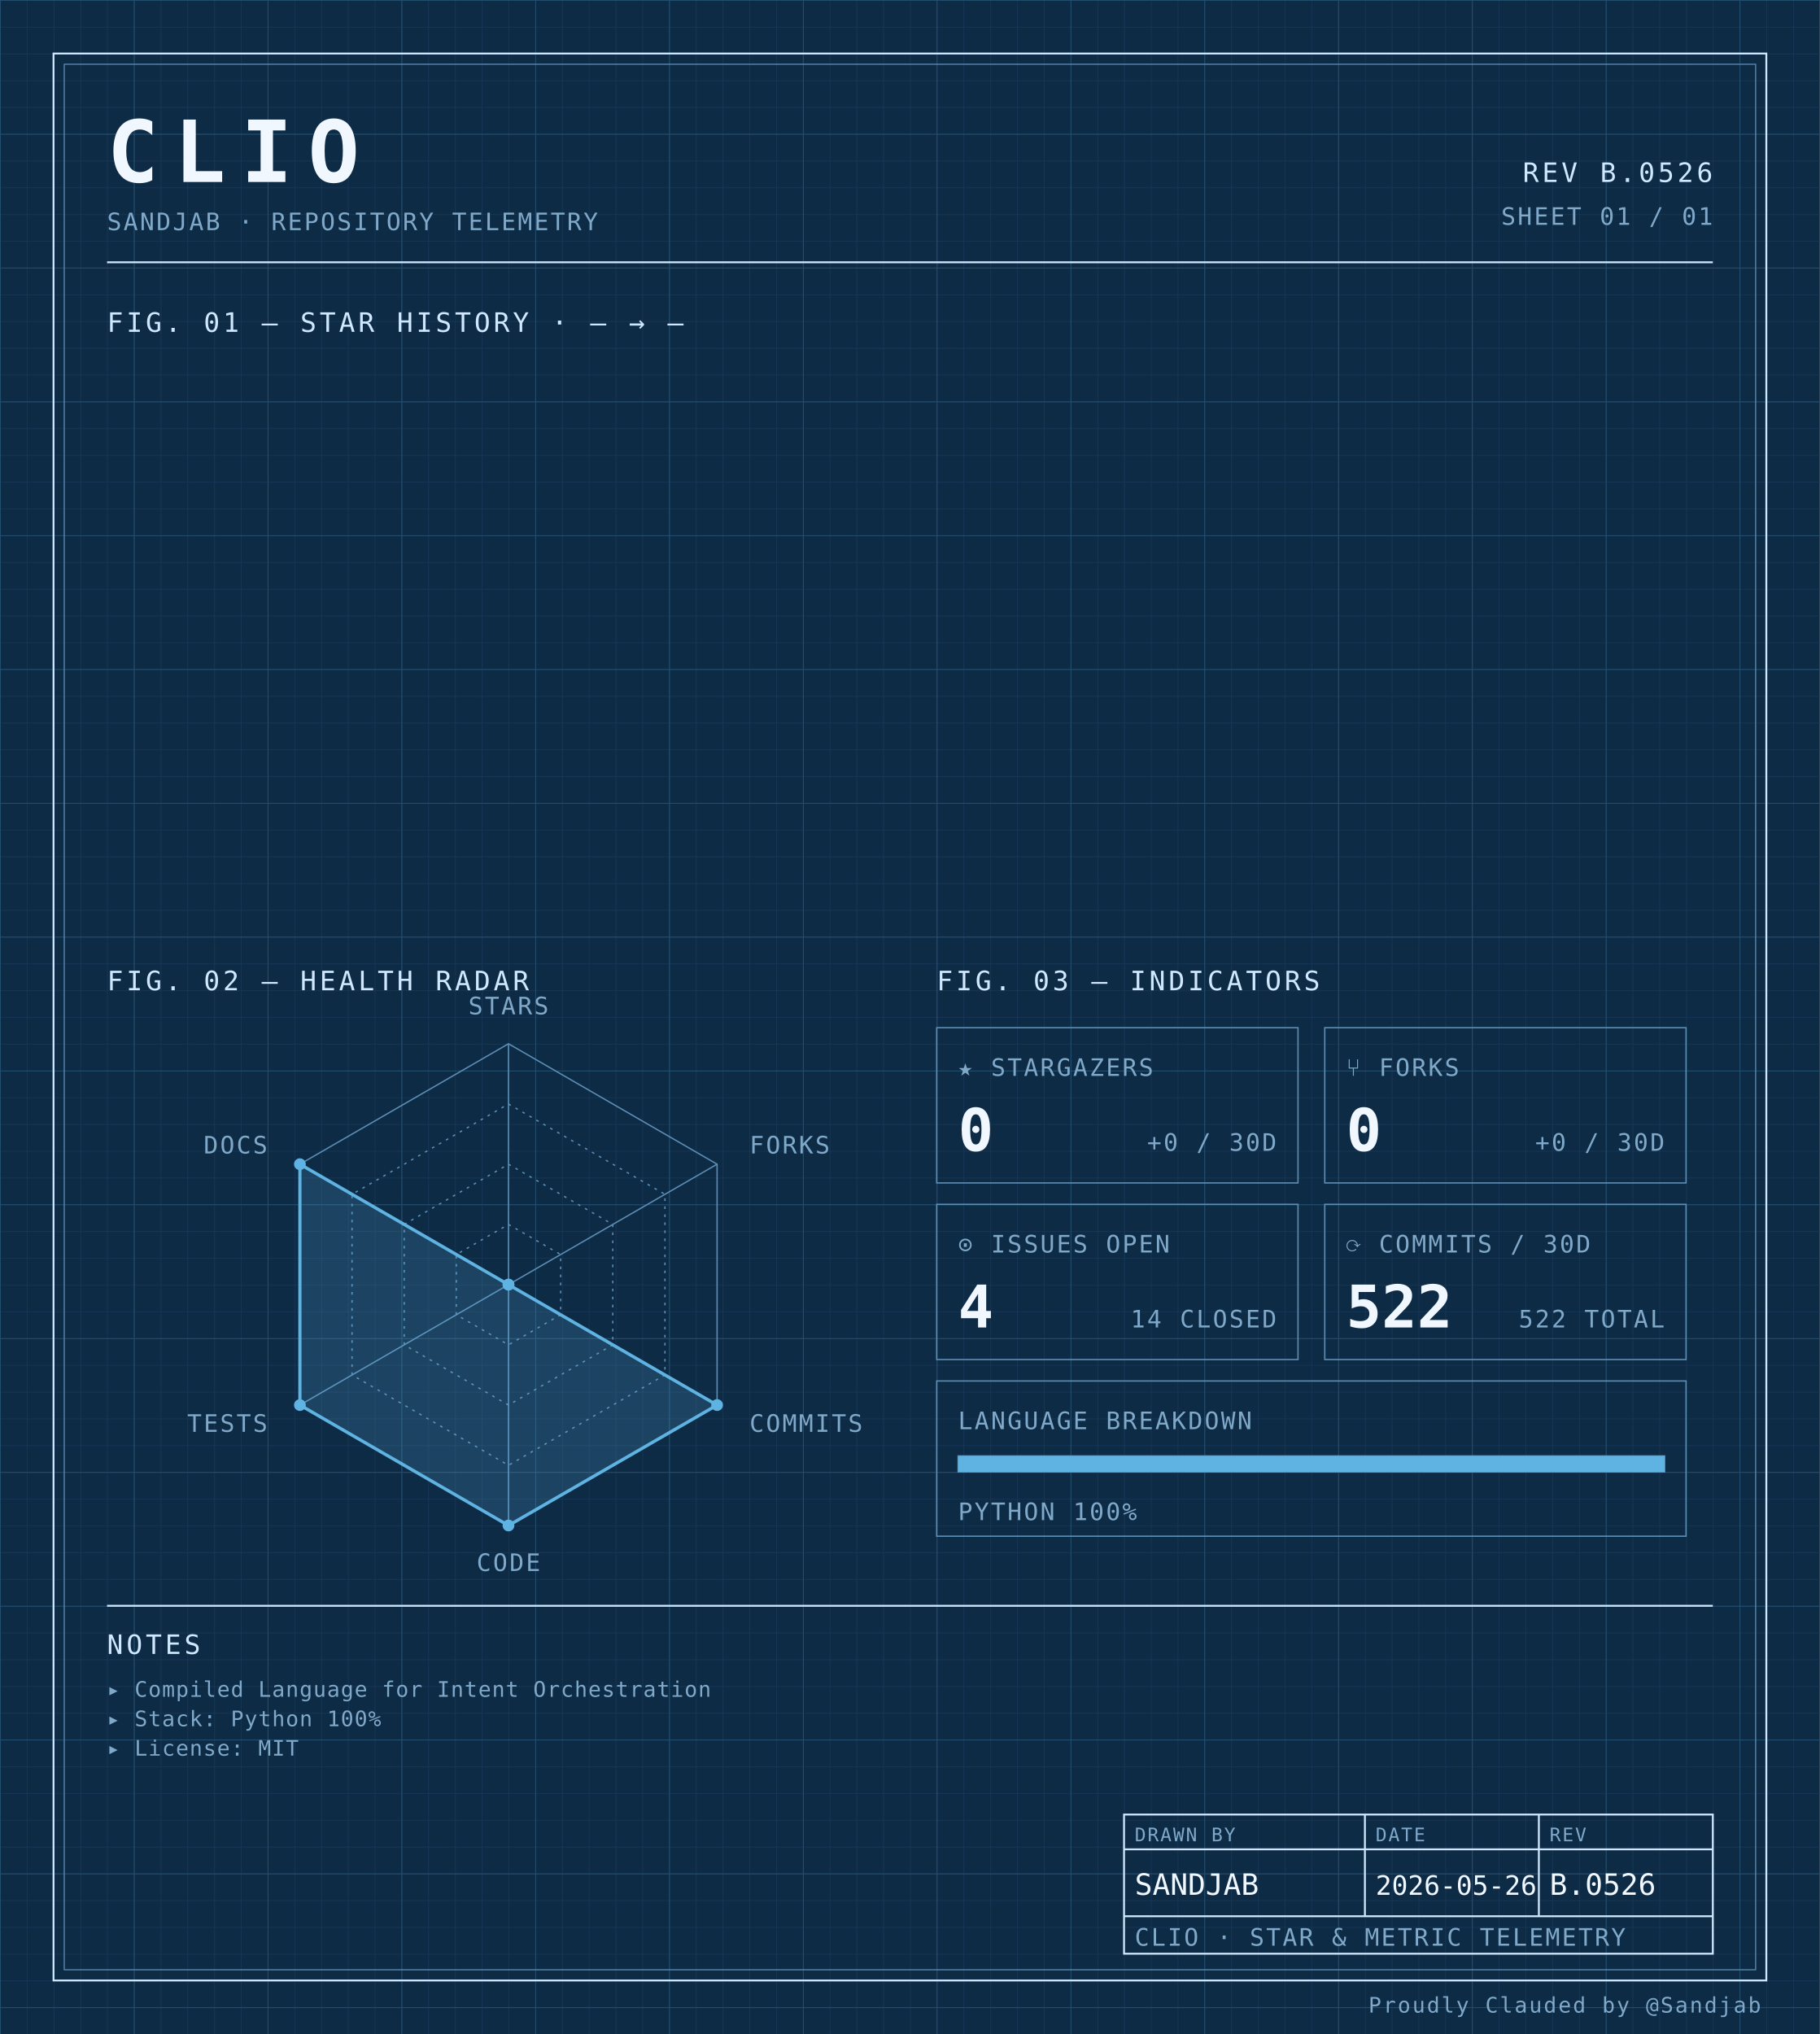
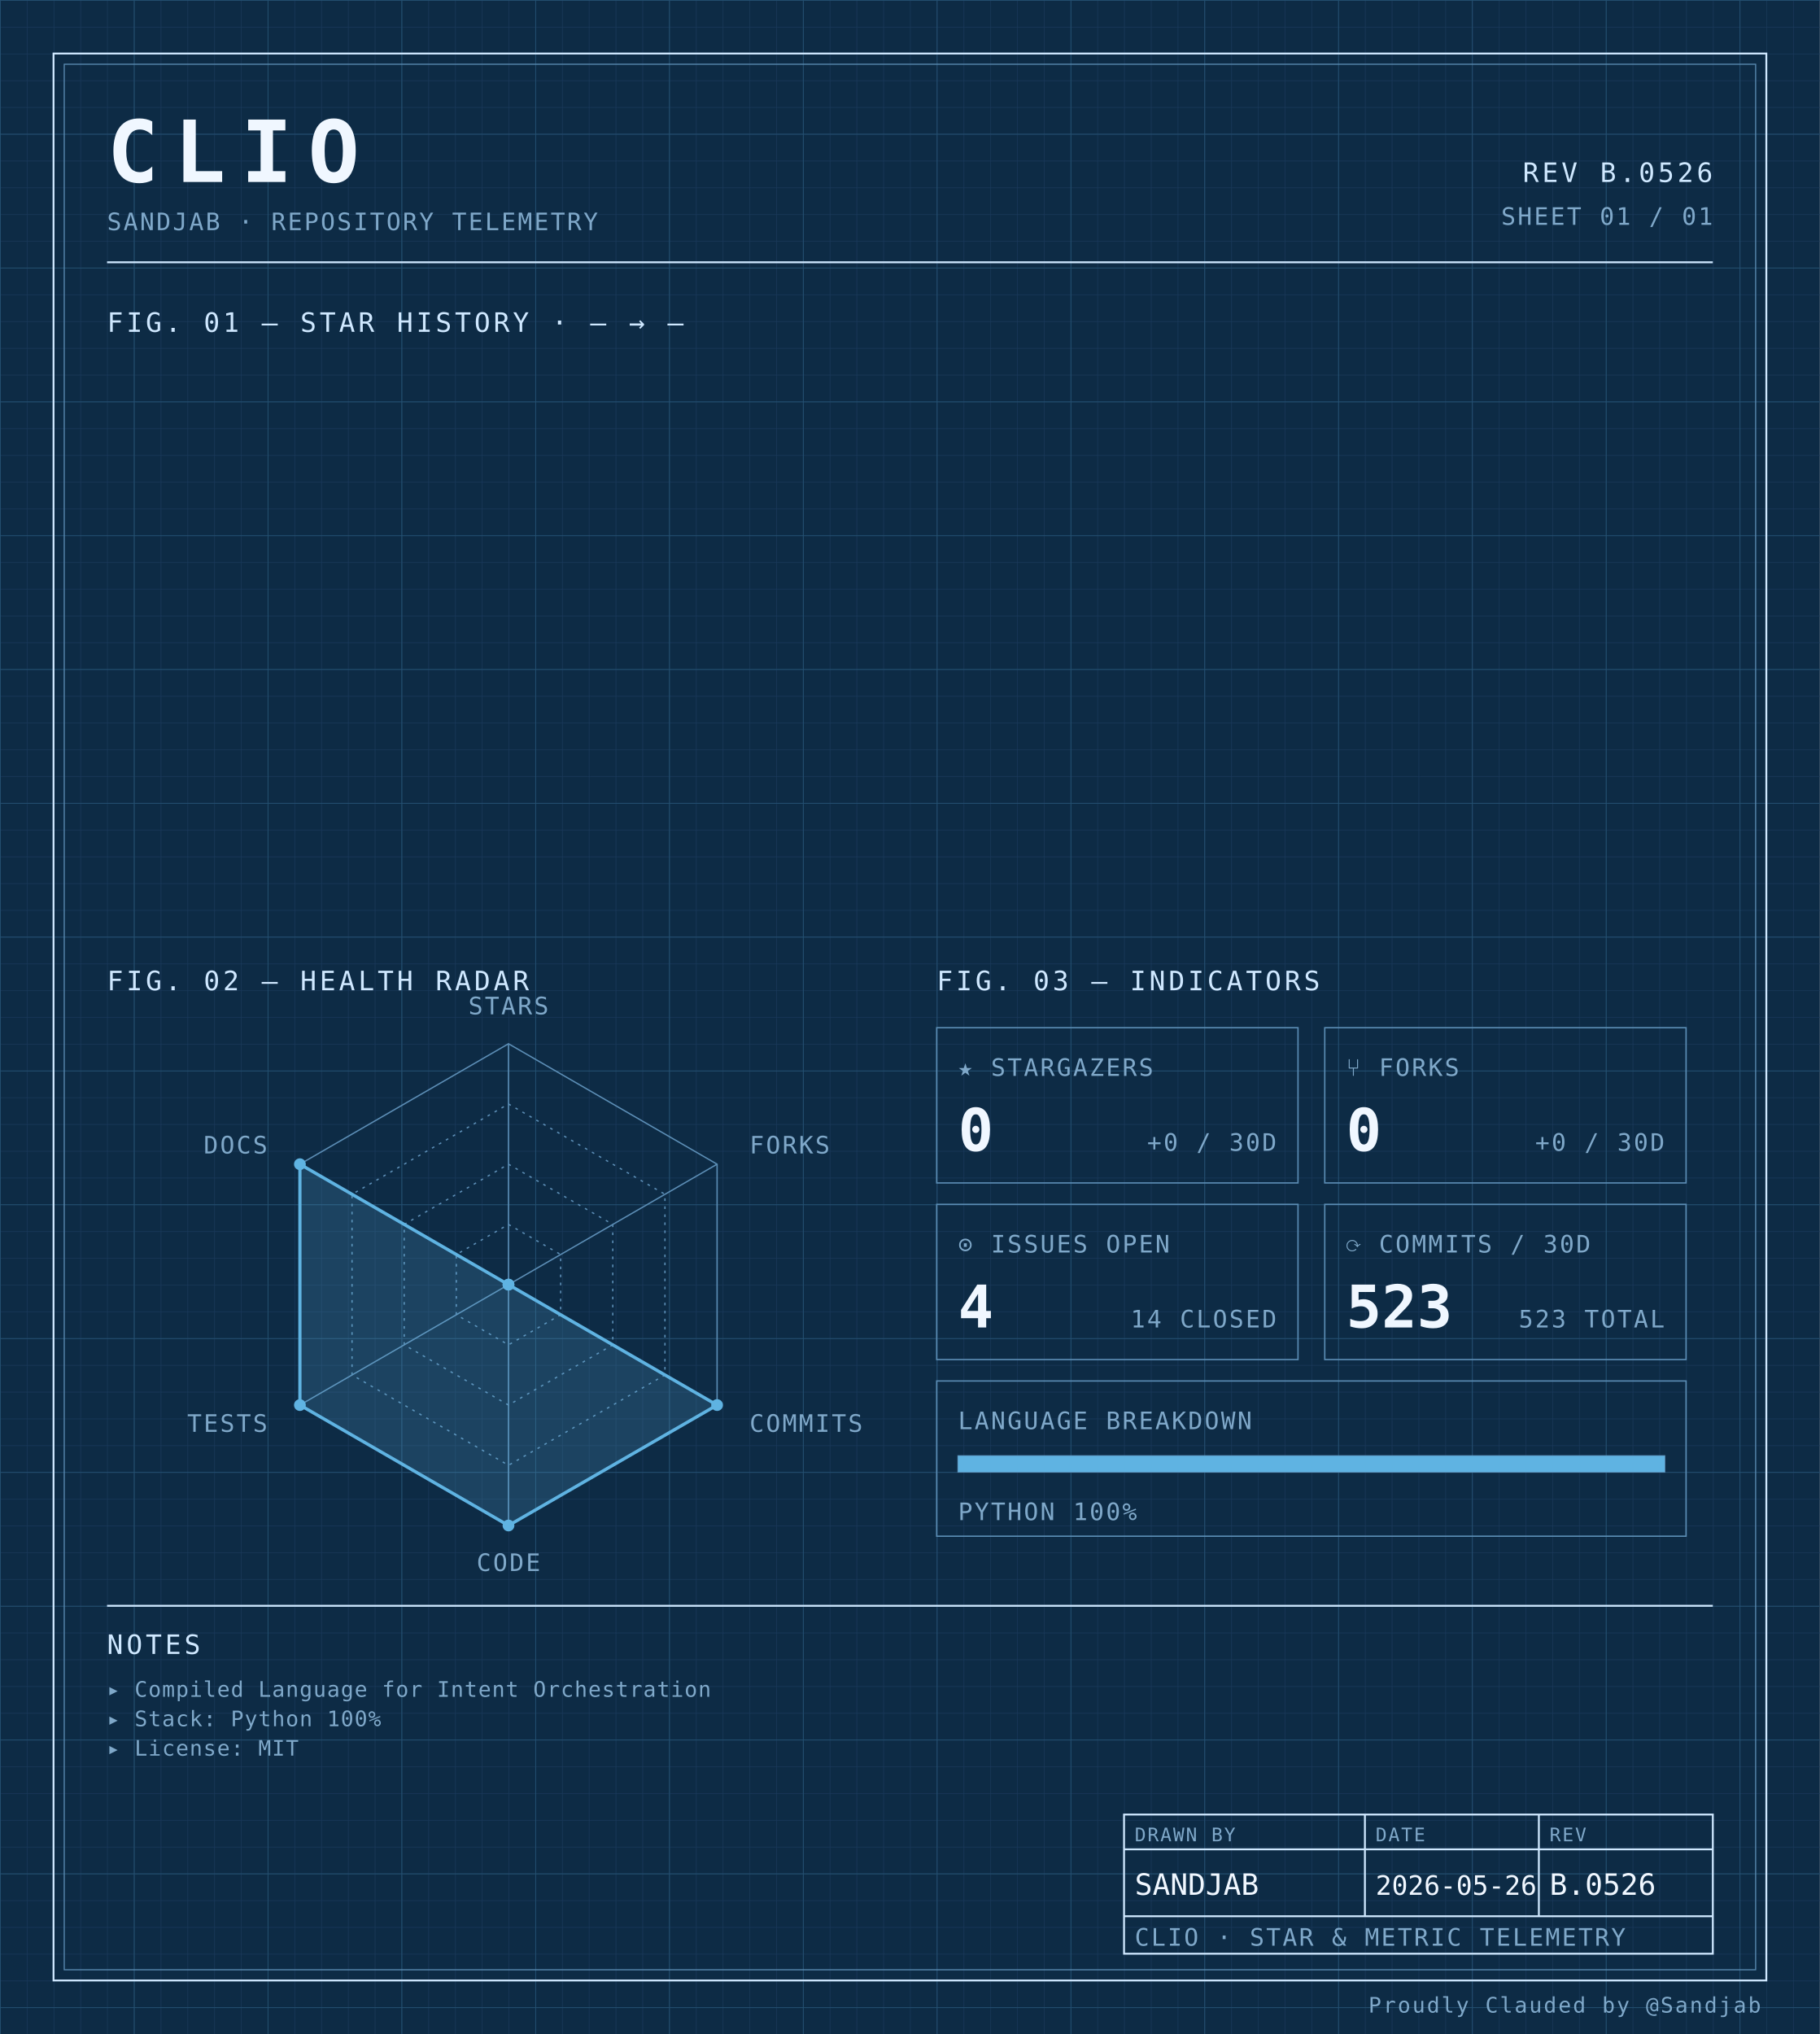
<svg xmlns="http://www.w3.org/2000/svg" width="100%" viewBox="0 0 680 760" role="img">
  <defs>
    <pattern id="grid-fine" width="10" height="10" patternUnits="userSpaceOnUse">
      <path d="M10 0H0V10" fill="none" stroke="#1a3a5c" stroke-width="0.4" />
    </pattern>
    <pattern id="grid-major" width="50" height="50" patternUnits="userSpaceOnUse">
      <path d="M50 0H0V50" fill="none" stroke="#245273" stroke-width="0.5" />
    </pattern>
  </defs>
  <rect x="0" y="0" width="680" height="760" fill="#0d2b45" />
  <rect x="0" y="0" width="680" height="760" fill="url(#grid-fine)" />
  <rect x="0" y="0" width="680" height="760" fill="url(#grid-major)" />
  <rect x="20" y="20" width="640" height="720" fill="none" stroke="#cfe8ff" stroke-width="0.7" />
  <rect x="24" y="24" width="632" height="712" fill="none" stroke="#5b8db5" stroke-width="0.4" />
  <text x="40" y="68" font-family="ui-monospace, 'SF Mono', 'JetBrains Mono', 'Cascadia Code', Consolas, monospace" font-size="32" font-weight="700" fill="#f0f7ff" text-anchor="start" letter-spacing="0.18em">CLIO</text>
  <text x="40" y="86" font-family="ui-monospace, 'SF Mono', 'JetBrains Mono', 'Cascadia Code', Consolas, monospace" font-size="9" font-weight="400" fill="#7fa8c9" text-anchor="start" letter-spacing="0.08em">SANDJAB · REPOSITORY TELEMETRY</text>
  <text x="640" y="68" font-family="ui-monospace, 'SF Mono', 'JetBrains Mono', 'Cascadia Code', Consolas, monospace" font-size="10" font-weight="400" fill="#cfe8ff" text-anchor="end" letter-spacing="0.12em">REV B.0526</text>
  <text x="640" y="84" font-family="ui-monospace, 'SF Mono', 'JetBrains Mono', 'Cascadia Code', Consolas, monospace" font-size="9" font-weight="400" fill="#7fa8c9" text-anchor="end" letter-spacing="0.08em">SHEET 01 / 01</text>
  <line x1="40" y1="98" x2="640" y2="98" stroke="#cfe8ff" stroke-width="0.7" />
  <text x="40" y="124" font-family="ui-monospace, 'SF Mono', 'JetBrains Mono', 'Cascadia Code', Consolas, monospace" font-size="10" font-weight="400" fill="#cfe8ff" text-anchor="start" letter-spacing="0.12em">FIG. 01 — STAR HISTORY · — → —</text>
  <text x="40" y="370" font-family="ui-monospace, 'SF Mono', 'JetBrains Mono', 'Cascadia Code', Consolas, monospace" font-size="10" font-weight="400" fill="#cfe8ff" text-anchor="start" letter-spacing="0.12em">FIG. 02 — HEALTH RADAR</text>
  <g transform="translate(190 480)">
    <polygon points="0.00,-90.00 77.94,-45.00 77.94,45.00 0.00,90.00 -77.94,45.00 -77.94,-45.00" fill="none" stroke="#5b8db5" stroke-width="0.5" />
    <polygon points="0.00,-67.50 58.46,-33.75 58.46,33.75 0.00,67.50 -58.46,33.75 -58.46,-33.75" fill="none" stroke="#5b8db5" stroke-width="0.5" stroke-dasharray="1,2" />
    <polygon points="0.00,-45.00 38.97,-22.50 38.97,22.50 0.00,45.00 -38.97,22.50 -38.97,-22.50" fill="none" stroke="#5b8db5" stroke-width="0.5" stroke-dasharray="1,2" />
    <polygon points="0.00,-22.50 19.49,-11.25 19.49,11.25 0.00,22.50 -19.49,11.25 -19.49,-11.25" fill="none" stroke="#5b8db5" stroke-width="0.5" stroke-dasharray="1,2" />
    <line x1="0" y1="0" x2="0.00" y2="-90.00" stroke="#5b8db5" stroke-width="0.5" />
    <line x1="0" y1="0" x2="77.94" y2="-45.00" stroke="#5b8db5" stroke-width="0.5" />
    <line x1="0" y1="0" x2="77.94" y2="45.00" stroke="#5b8db5" stroke-width="0.5" />
    <line x1="0" y1="0" x2="0.00" y2="90.00" stroke="#5b8db5" stroke-width="0.5" />
    <line x1="0" y1="0" x2="-77.94" y2="45.00" stroke="#5b8db5" stroke-width="0.5" />
    <line x1="0" y1="0" x2="-77.94" y2="-45.00" stroke="#5b8db5" stroke-width="0.5" />
    <polygon points="0.00,0.00 0.00,0.00 77.94,45.00 0.00,90.00 -77.94,45.00 -77.94,-45.00" fill="#5fb3e2" fill-opacity="0.18" stroke="#5fb3e2" stroke-width="1.2" />
    <circle cx="0.00" cy="0.00" r="2.2" fill="#5fb3e2" />
    <circle cx="0.00" cy="0.00" r="2.2" fill="#5fb3e2" />
    <circle cx="77.94" cy="45.00" r="2.2" fill="#5fb3e2" />
    <circle cx="0.00" cy="90.00" r="2.2" fill="#5fb3e2" />
    <circle cx="-77.94" cy="45.00" r="2.2" fill="#5fb3e2" />
    <circle cx="-77.94" cy="-45.00" r="2.2" fill="#5fb3e2" />
    <text x="6.3681633555662356e-15" y="-101" font-family="ui-monospace, 'SF Mono', 'JetBrains Mono', 'Cascadia Code', Consolas, monospace" font-size="9" font-weight="400" fill="#7fa8c9" text-anchor="middle" letter-spacing="0.08em">STARS</text>
    <text x="90.067" y="-49" font-family="ui-monospace, 'SF Mono', 'JetBrains Mono', 'Cascadia Code', Consolas, monospace" font-size="9" font-weight="400" fill="#7fa8c9" text-anchor="start" letter-spacing="0.08em">FORKS</text>
    <text x="90.067" y="55" font-family="ui-monospace, 'SF Mono', 'JetBrains Mono', 'Cascadia Code', Consolas, monospace" font-size="9" font-weight="400" fill="#7fa8c9" text-anchor="start" letter-spacing="0.08em">COMMITS</text>
    <text x="6.3681633555662356e-15" y="107" font-family="ui-monospace, 'SF Mono', 'JetBrains Mono', 'Cascadia Code', Consolas, monospace" font-size="9" font-weight="400" fill="#7fa8c9" text-anchor="middle" letter-spacing="0.08em">CODE</text>
    <text x="-90.067" y="55" font-family="ui-monospace, 'SF Mono', 'JetBrains Mono', 'Cascadia Code', Consolas, monospace" font-size="9" font-weight="400" fill="#7fa8c9" text-anchor="end" letter-spacing="0.08em">TESTS</text>
    <text x="-90.067" y="-49" font-family="ui-monospace, 'SF Mono', 'JetBrains Mono', 'Cascadia Code', Consolas, monospace" font-size="9" font-weight="400" fill="#7fa8c9" text-anchor="end" letter-spacing="0.08em">DOCS</text>
  </g>
  <text x="350" y="370" font-family="ui-monospace, 'SF Mono', 'JetBrains Mono', 'Cascadia Code', Consolas, monospace" font-size="10" font-weight="400" fill="#cfe8ff" text-anchor="start" letter-spacing="0.12em">FIG. 03 — INDICATORS</text>
  <rect x="350" y="384" width="135" height="58" fill="none" stroke="#5b8db5" stroke-width="0.5" />
  <text x="358" y="402" font-family="ui-monospace, 'SF Mono', 'JetBrains Mono', 'Cascadia Code', Consolas, monospace" font-size="9" font-weight="400" fill="#7fa8c9" text-anchor="start" letter-spacing="0.08em">★ STARGAZERS</text>
  <text x="358" y="430" font-family="ui-monospace, 'SF Mono', 'JetBrains Mono', 'Cascadia Code', Consolas, monospace" font-size="22" font-weight="700" fill="#f0f7ff" text-anchor="start" letter-spacing="normal">0</text>
  <text x="477" y="430" font-family="ui-monospace, 'SF Mono', 'JetBrains Mono', 'Cascadia Code', Consolas, monospace" font-size="9" font-weight="400" fill="#7fa8c9" text-anchor="end" letter-spacing="0.08em">+0 / 30D</text>
  <rect x="495" y="384" width="135" height="58" fill="none" stroke="#5b8db5" stroke-width="0.5" />
  <text x="503" y="402" font-family="ui-monospace, 'SF Mono', 'JetBrains Mono', 'Cascadia Code', Consolas, monospace" font-size="9" font-weight="400" fill="#7fa8c9" text-anchor="start" letter-spacing="0.08em">⑂ FORKS</text>
  <text x="503" y="430" font-family="ui-monospace, 'SF Mono', 'JetBrains Mono', 'Cascadia Code', Consolas, monospace" font-size="22" font-weight="700" fill="#f0f7ff" text-anchor="start" letter-spacing="normal">0</text>
  <text x="622" y="430" font-family="ui-monospace, 'SF Mono', 'JetBrains Mono', 'Cascadia Code', Consolas, monospace" font-size="9" font-weight="400" fill="#7fa8c9" text-anchor="end" letter-spacing="0.08em">+0 / 30D</text>
  <rect x="350" y="450" width="135" height="58" fill="none" stroke="#5b8db5" stroke-width="0.5" />
  <text x="358" y="468" font-family="ui-monospace, 'SF Mono', 'JetBrains Mono', 'Cascadia Code', Consolas, monospace" font-size="9" font-weight="400" fill="#7fa8c9" text-anchor="start" letter-spacing="0.08em">⊙ ISSUES OPEN</text>
  <text x="358" y="496" font-family="ui-monospace, 'SF Mono', 'JetBrains Mono', 'Cascadia Code', Consolas, monospace" font-size="22" font-weight="700" fill="#f0f7ff" text-anchor="start" letter-spacing="normal">4</text>
  <text x="477" y="496" font-family="ui-monospace, 'SF Mono', 'JetBrains Mono', 'Cascadia Code', Consolas, monospace" font-size="9" font-weight="400" fill="#7fa8c9" text-anchor="end" letter-spacing="0.08em">14 CLOSED</text>
  <rect x="495" y="450" width="135" height="58" fill="none" stroke="#5b8db5" stroke-width="0.5" />
  <text x="503" y="468" font-family="ui-monospace, 'SF Mono', 'JetBrains Mono', 'Cascadia Code', Consolas, monospace" font-size="9" font-weight="400" fill="#7fa8c9" text-anchor="start" letter-spacing="0.08em">⟳ COMMITS / 30D</text>
-   <text x="503" y="496" font-family="ui-monospace, 'SF Mono', 'JetBrains Mono', 'Cascadia Code', Consolas, monospace" font-size="22" font-weight="700" fill="#f0f7ff" text-anchor="start" letter-spacing="normal">522</text>
-   <text x="622" y="496" font-family="ui-monospace, 'SF Mono', 'JetBrains Mono', 'Cascadia Code', Consolas, monospace" font-size="9" font-weight="400" fill="#7fa8c9" text-anchor="end" letter-spacing="0.08em">522 TOTAL</text>
+   <text x="503" y="496" font-family="ui-monospace, 'SF Mono', 'JetBrains Mono', 'Cascadia Code', Consolas, monospace" font-size="22" font-weight="700" fill="#f0f7ff" text-anchor="start" letter-spacing="normal">523</text>
+   <text x="622" y="496" font-family="ui-monospace, 'SF Mono', 'JetBrains Mono', 'Cascadia Code', Consolas, monospace" font-size="9" font-weight="400" fill="#7fa8c9" text-anchor="end" letter-spacing="0.08em">523 TOTAL</text>
  <rect x="350" y="516" width="280" height="58" fill="none" stroke="#5b8db5" stroke-width="0.5" />
  <text x="358" y="534" font-family="ui-monospace, 'SF Mono', 'JetBrains Mono', 'Cascadia Code', Consolas, monospace" font-size="9" font-weight="400" fill="#7fa8c9" text-anchor="start" letter-spacing="0.08em">LANGUAGE BREAKDOWN</text>
  <rect x="358" y="544" width="264" height="6" fill="none" stroke="#5b8db5" stroke-width="0.5" />
  <rect x="358" y="544" width="264.00" height="6" fill="#5fb3e2" />
  <text x="358" y="568" font-family="ui-monospace, 'SF Mono', 'JetBrains Mono', 'Cascadia Code', Consolas, monospace" font-size="9" font-weight="400" fill="#7fa8c9" text-anchor="start" letter-spacing="0.08em">PYTHON 100%</text>
  <line x1="40" y1="600" x2="640" y2="600" stroke="#cfe8ff" stroke-width="0.7" />
  <text x="40" y="618" font-family="ui-monospace, 'SF Mono', 'JetBrains Mono', 'Cascadia Code', Consolas, monospace" font-size="10" font-weight="400" fill="#cfe8ff" text-anchor="start" letter-spacing="0.12em">NOTES</text>
  <text x="40" y="634" font-family="ui-monospace, 'SF Mono', 'JetBrains Mono', 'Cascadia Code', Consolas, monospace" font-size="8" font-weight="400" fill="#7fa8c9" text-anchor="start" letter-spacing="0.04em">▸ Compiled Language for Intent Orchestration</text>
  <text x="40" y="645" font-family="ui-monospace, 'SF Mono', 'JetBrains Mono', 'Cascadia Code', Consolas, monospace" font-size="8" font-weight="400" fill="#7fa8c9" text-anchor="start" letter-spacing="0.04em">▸ Stack: Python 100%</text>
  <text x="40" y="656" font-family="ui-monospace, 'SF Mono', 'JetBrains Mono', 'Cascadia Code', Consolas, monospace" font-size="8" font-weight="400" fill="#7fa8c9" text-anchor="start" letter-spacing="0.04em">▸ License: MIT</text>
  <rect x="420" y="678" width="220" height="52" fill="none" stroke="#cfe8ff" stroke-width="0.7" />
  <line x1="420" y1="691" x2="640" y2="691" stroke="#cfe8ff" stroke-width="0.7" />
  <line x1="420" y1="716" x2="640" y2="716" stroke="#cfe8ff" stroke-width="0.7" />
  <line x1="510" y1="678" x2="510" y2="716" stroke="#cfe8ff" stroke-width="0.7" />
  <line x1="575" y1="678" x2="575" y2="716" stroke="#cfe8ff" stroke-width="0.7" />
  <text x="424" y="688" font-family="ui-monospace, 'SF Mono', 'JetBrains Mono', 'Cascadia Code', Consolas, monospace" font-size="7" font-weight="400" fill="#7fa8c9" text-anchor="start" letter-spacing="0.08em">DRAWN BY</text>
  <text x="514" y="688" font-family="ui-monospace, 'SF Mono', 'JetBrains Mono', 'Cascadia Code', Consolas, monospace" font-size="7" font-weight="400" fill="#7fa8c9" text-anchor="start" letter-spacing="0.08em">DATE</text>
  <text x="579" y="688" font-family="ui-monospace, 'SF Mono', 'JetBrains Mono', 'Cascadia Code', Consolas, monospace" font-size="7" font-weight="400" fill="#7fa8c9" text-anchor="start" letter-spacing="0.08em">REV</text>
  <text x="424" y="708" font-family="ui-monospace, 'SF Mono', 'JetBrains Mono', 'Cascadia Code', Consolas, monospace" font-size="11" font-weight="400" fill="#f0f7ff" text-anchor="start" letter-spacing="normal">SANDJAB</text>
  <text x="514" y="708" font-family="ui-monospace, 'SF Mono', 'JetBrains Mono', 'Cascadia Code', Consolas, monospace" font-size="10" font-weight="400" fill="#f0f7ff" text-anchor="start" letter-spacing="normal">2026-05-26</text>
  <text x="579" y="708" font-family="ui-monospace, 'SF Mono', 'JetBrains Mono', 'Cascadia Code', Consolas, monospace" font-size="11" font-weight="400" fill="#f0f7ff" text-anchor="start" letter-spacing="normal">B.0526</text>
  <text x="424" y="727" font-family="ui-monospace, 'SF Mono', 'JetBrains Mono', 'Cascadia Code', Consolas, monospace" font-size="9" font-weight="400" fill="#7fa8c9" text-anchor="start" letter-spacing="0.08em">CLIO · STAR &amp; METRIC TELEMETRY</text>
  <text x="658" y="752" font-family="ui-monospace, 'SF Mono', 'JetBrains Mono', 'Cascadia Code', Consolas, monospace" font-size="8" font-weight="400" fill="#7fa8c9" text-anchor="end" letter-spacing="0.08em">Proudly Clauded by @Sandjab</text>
</svg>
